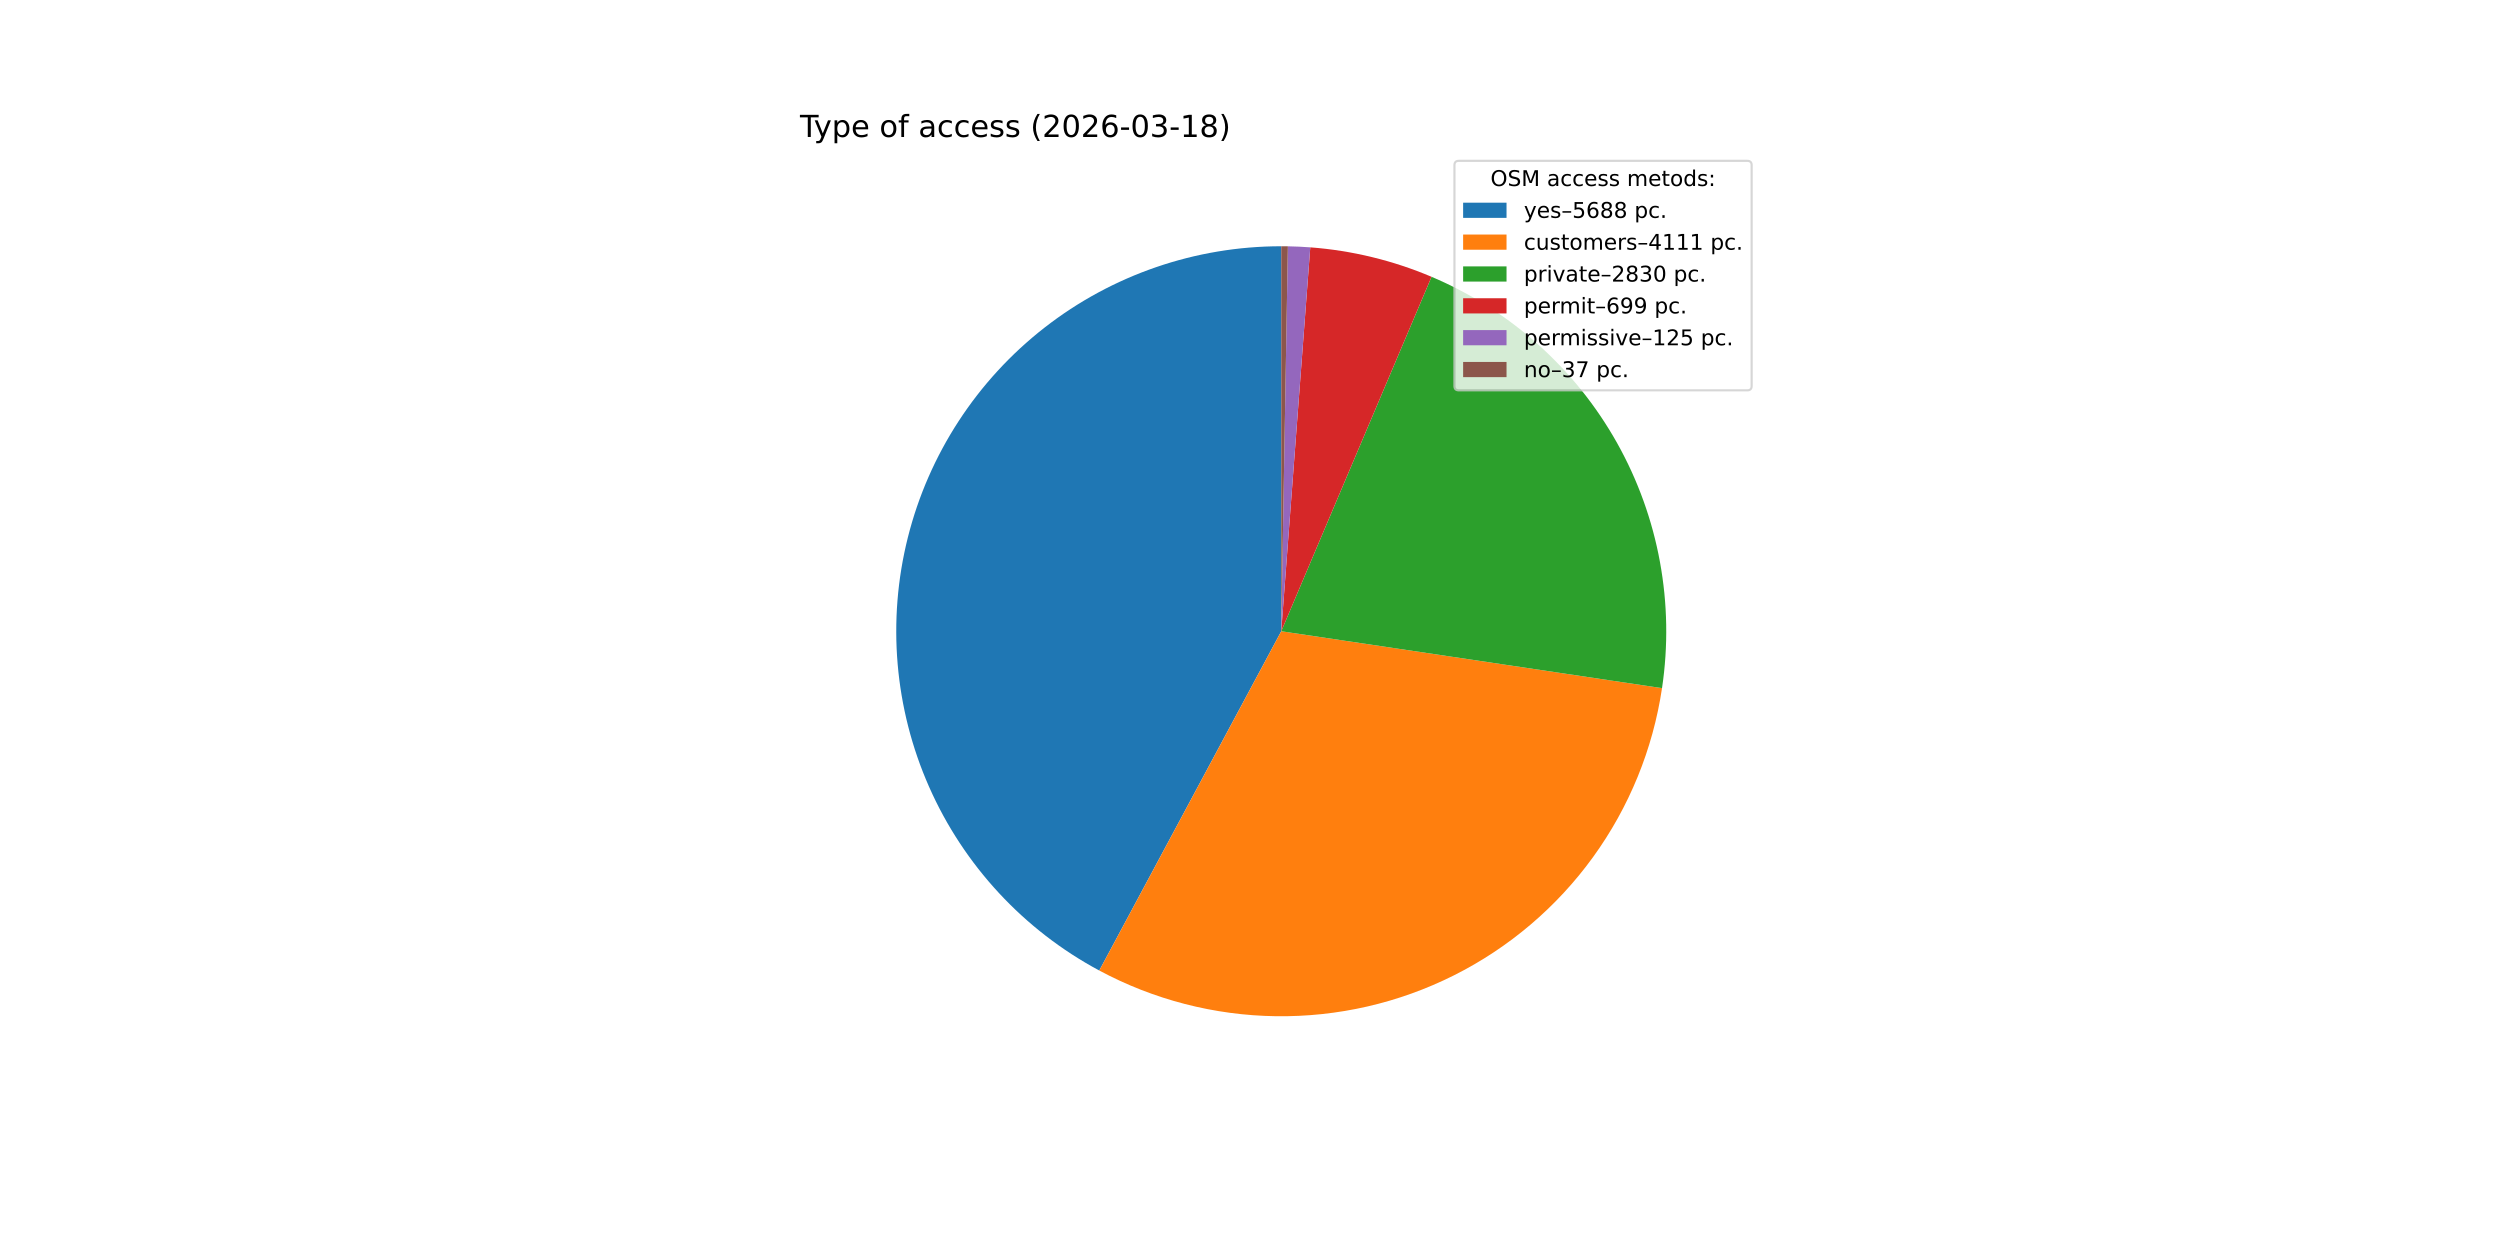
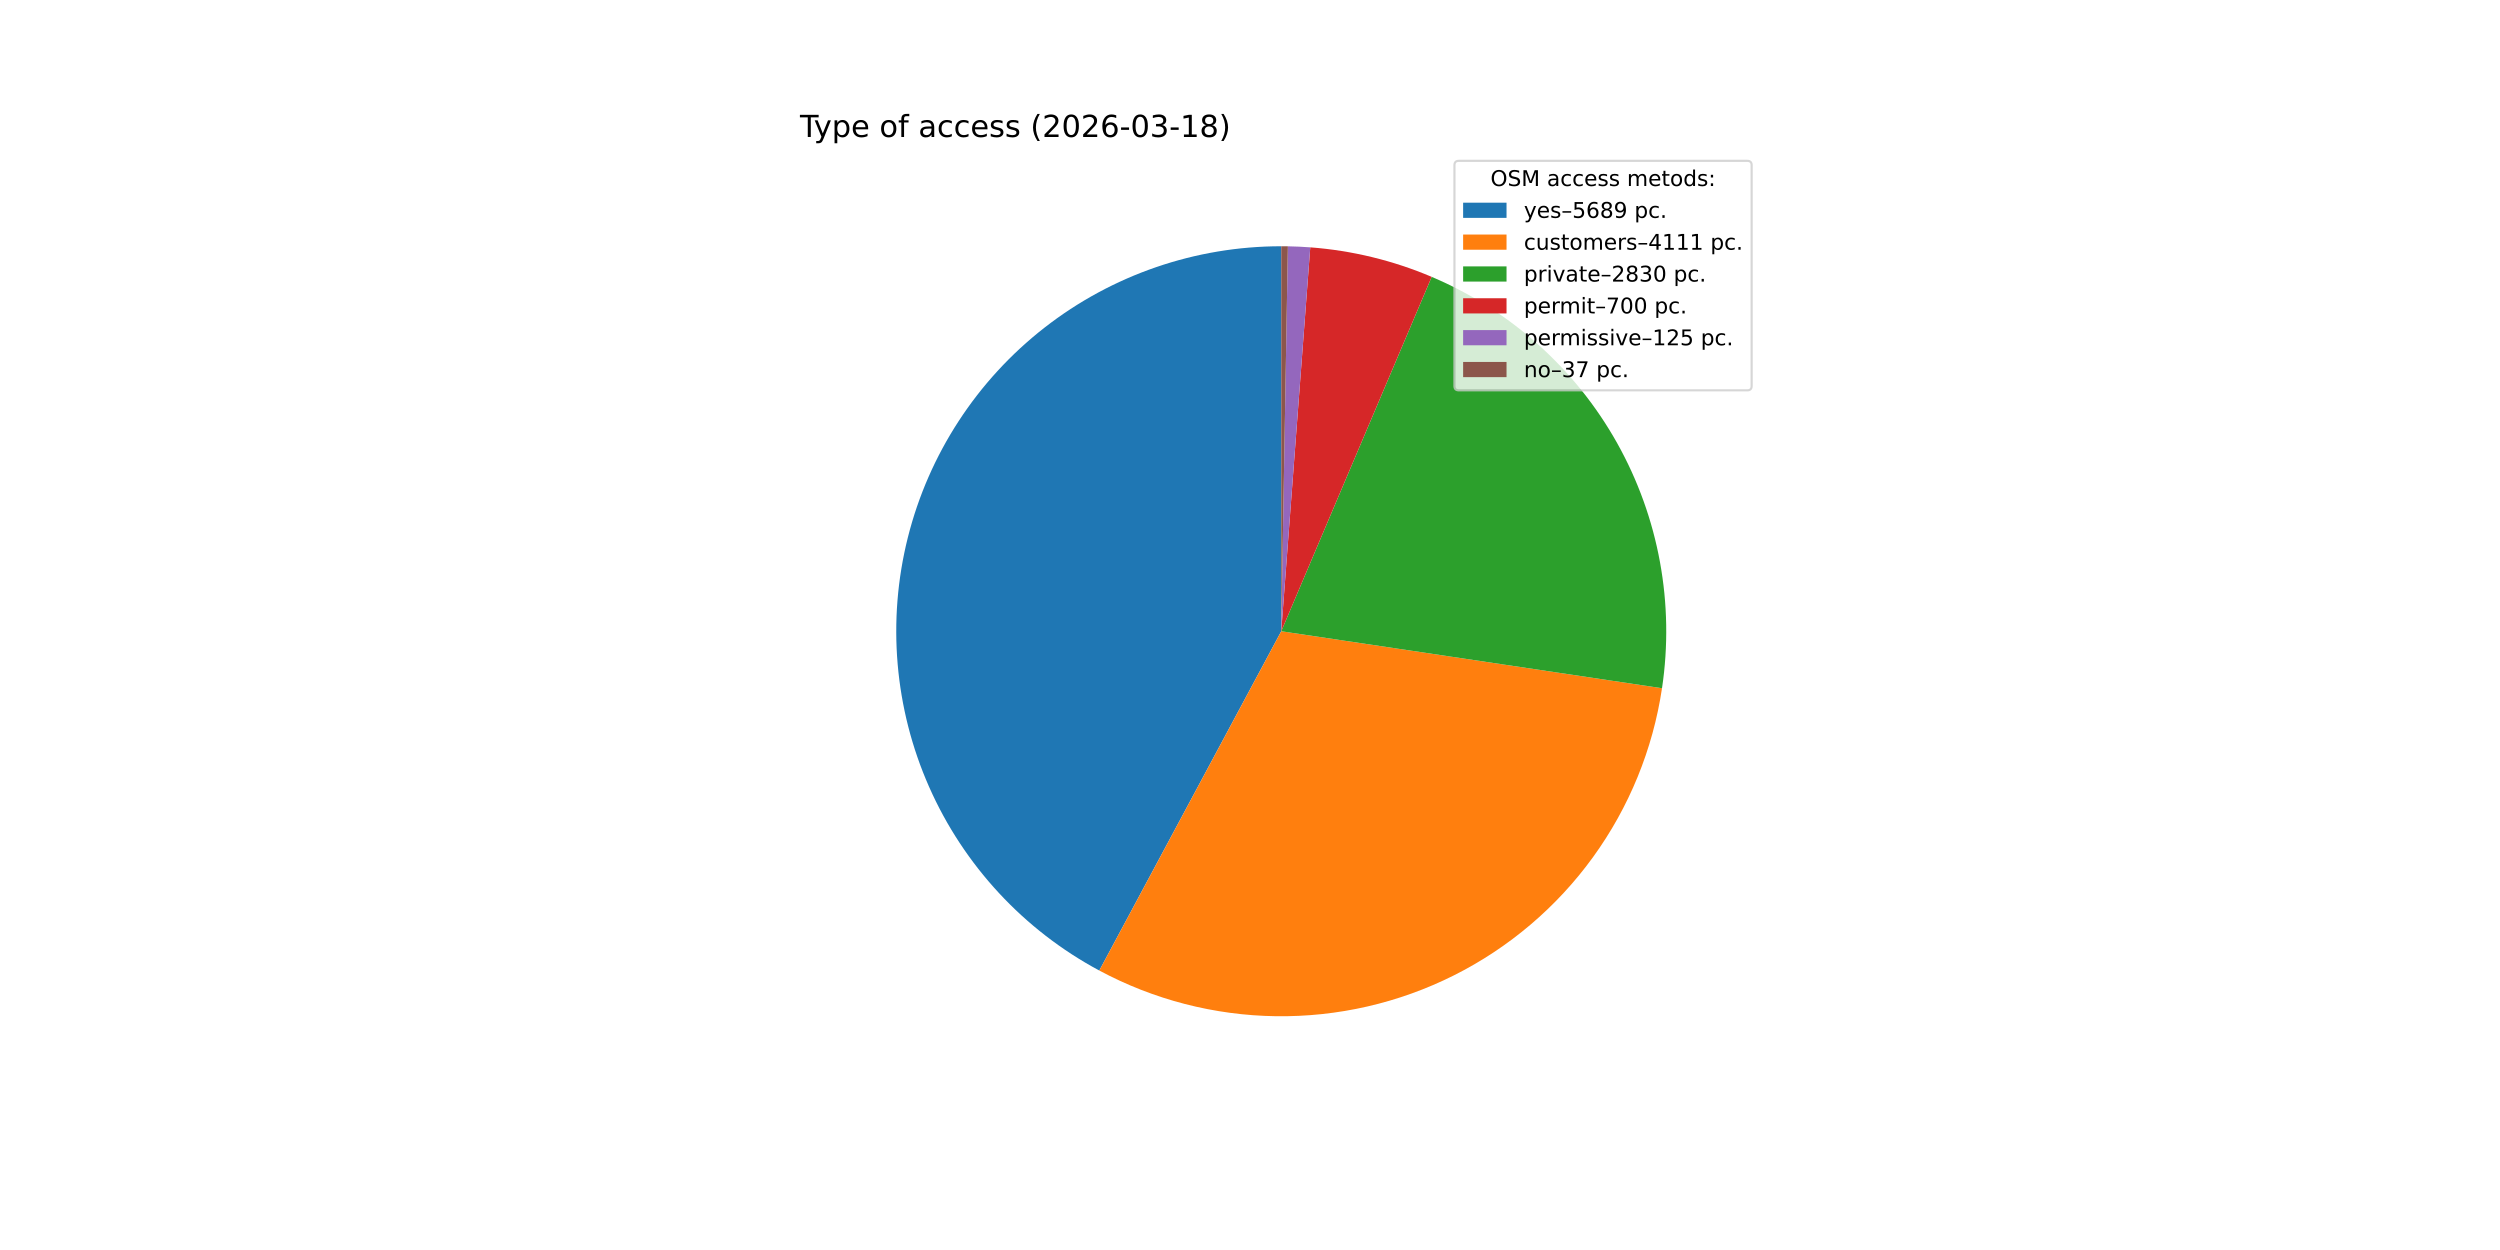
<svg xmlns="http://www.w3.org/2000/svg" xmlns:xlink="http://www.w3.org/1999/xlink" width="1152pt" height="576pt" viewBox="0 0 1152 576" version="1.1">
  <defs>
    <style type="text/css">*{stroke-linejoin: round; stroke-linecap: butt}</style>
  </defs>
  <g id="figure_1">
    <g id="patch_1">
      <path d="M 0 576  L 1152 576  L 1152 0  L 0 0  z " style="fill: #ffffff" />
    </g>
    <g id="axes_1">
      <g id="patch_2">
-         <path d="M 590.4 113.472  C 550.879 113.472 512.469 126.678 481.303 150.982  C 450.138 175.285 427.97 209.319 418.34 247.649  C 408.709 285.979 412.158 326.45 428.134 362.598  C 444.111 398.746 471.717 428.539 506.545 447.219  L 590.4 290.88  z " style="fill: #1f77b4" />
+         <path d="M 590.4 113.472  C 550.878 113.472 512.466 126.679 481.301 150.984  C 450.135 175.288 427.968 209.324 418.338 247.656  C 408.709 285.987 412.159 326.458 428.138 362.607  C 444.117 398.755 471.726 428.547 506.556 447.225  L 590.4 290.88  z " style="fill: #1f77b4" />
      </g>
      <g id="patch_3">
-         <path d="M 506.545 447.219  C 531.61 460.663 559.543 467.884 587.983 468.272  C 616.423 468.659 644.543 462.202 669.964 449.446  C 695.386 436.69 717.371 418.006 734.06 394.974  C 750.748 371.942 761.656 345.231 765.859 317.101  L 590.4 290.88  z " style="fill: #ff7f0e" />
+         <path d="M 506.556 447.225  C 531.618 460.665 559.548 467.884 587.984 468.272  C 616.419 468.659 644.535 462.203 669.954 449.451  C 695.372 436.699 717.356 418.02 734.045 394.994  C 750.734 371.968 761.645 345.263 765.854 317.138  L 590.4 290.88  z " style="fill: #ff7f0e" />
      </g>
      <g id="patch_4">
-         <path d="M 765.859 317.101  C 771.672 278.21 764.391 238.469 745.17 204.163  C 725.949 169.858 695.857 142.898 659.653 127.547  L 590.4 290.88  z " style="fill: #2ca02c" />
+         <path d="M 765.854 317.138  C 771.673 278.254 764.405 238.517 745.197 204.211  C 725.989 169.905 695.911 142.938 659.72 127.575  L 590.4 290.88  z " style="fill: #2ca02c" />
      </g>
      <g id="patch_5">
-         <path d="M 659.653 127.547  C 650.786 123.787 641.627 120.756 632.267 118.483  C 622.907 116.21 613.378 114.703 603.774 113.977  L 590.4 290.88  z " style="fill: #d62728" />
+         <path d="M 659.72 127.575  C 650.842 123.807 641.672 120.769 632.301 118.491  C 622.93 116.213 613.388 114.704 603.771 113.977  L 590.4 290.88  z " style="fill: #d62728" />
      </g>
      <g id="patch_6">
-         <path d="M 603.774 113.977  C 602.057 113.847 600.339 113.742 598.619 113.662  C 596.899 113.583 595.179 113.528 593.457 113.498  L 590.4 290.88  z " style="fill: #9467bd" />
+         <path d="M 603.771 113.977  C 602.055 113.847 600.337 113.742 598.618 113.662  C 596.898 113.583 595.178 113.528 593.457 113.498  L 590.4 290.88  z " style="fill: #9467bd" />
      </g>
      <g id="patch_7">
-         <path d="M 593.457 113.498  C 592.948 113.49 592.438 113.483 591.929 113.479  C 591.419 113.474 590.91 113.472 590.4 113.472  L 590.4 290.88  z " style="fill: #8c564b" />
+         <path d="M 593.457 113.498  C 592.947 113.49 592.438 113.483 591.928 113.479  C 591.419 113.474 590.91 113.472 590.4 113.472  L 590.4 290.88  z " style="fill: #8c564b" />
      </g>
      <g id="matplotlib.axis_1" />
      <g id="matplotlib.axis_2" />
      <g id="text_1">
        <g transform="translate(368.64 63.12) scale(0.14 -0.14)">
          <defs>
            <path id="DejaVuSans-54" d="M -19 4666  L 3928 4666  L 3928 4134  L 2272 4134  L 2272 0  L 1638 0  L 1638 4134  L -19 4134  L -19 4666  z " transform="scale(0.015625)" />
            <path id="DejaVuSans-79" d="M 2059 -325  Q 1816 -950 1584 -1140  Q 1353 -1331 966 -1331  L 506 -1331  L 506 -850  L 844 -850  Q 1081 -850 1212 -737  Q 1344 -625 1503 -206  L 1606 56  L 191 3500  L 800 3500  L 1894 763  L 2988 3500  L 3597 3500  L 2059 -325  z " transform="scale(0.015625)" />
            <path id="DejaVuSans-70" d="M 1159 525  L 1159 -1331  L 581 -1331  L 581 3500  L 1159 3500  L 1159 2969  Q 1341 3281 1617 3432  Q 1894 3584 2278 3584  Q 2916 3584 3314 3078  Q 3713 2572 3713 1747  Q 3713 922 3314 415  Q 2916 -91 2278 -91  Q 1894 -91 1617 61  Q 1341 213 1159 525  z M 3116 1747  Q 3116 2381 2855 2742  Q 2594 3103 2138 3103  Q 1681 3103 1420 2742  Q 1159 2381 1159 1747  Q 1159 1113 1420 752  Q 1681 391 2138 391  Q 2594 391 2855 752  Q 3116 1113 3116 1747  z " transform="scale(0.015625)" />
            <path id="DejaVuSans-65" d="M 3597 1894  L 3597 1613  L 953 1613  Q 991 1019 1311 708  Q 1631 397 2203 397  Q 2534 397 2845 478  Q 3156 559 3463 722  L 3463 178  Q 3153 47 2828 -22  Q 2503 -91 2169 -91  Q 1331 -91 842 396  Q 353 884 353 1716  Q 353 2575 817 3079  Q 1281 3584 2069 3584  Q 2775 3584 3186 3129  Q 3597 2675 3597 1894  z M 3022 2063  Q 3016 2534 2758 2815  Q 2500 3097 2075 3097  Q 1594 3097 1305 2825  Q 1016 2553 972 2059  L 3022 2063  z " transform="scale(0.015625)" />
            <path id="DejaVuSans-20" transform="scale(0.015625)" />
            <path id="DejaVuSans-6f" d="M 1959 3097  Q 1497 3097 1228 2736  Q 959 2375 959 1747  Q 959 1119 1226 758  Q 1494 397 1959 397  Q 2419 397 2687 759  Q 2956 1122 2956 1747  Q 2956 2369 2687 2733  Q 2419 3097 1959 3097  z M 1959 3584  Q 2709 3584 3137 3096  Q 3566 2609 3566 1747  Q 3566 888 3137 398  Q 2709 -91 1959 -91  Q 1206 -91 779 398  Q 353 888 353 1747  Q 353 2609 779 3096  Q 1206 3584 1959 3584  z " transform="scale(0.015625)" />
            <path id="DejaVuSans-66" d="M 2375 4863  L 2375 4384  L 1825 4384  Q 1516 4384 1395 4259  Q 1275 4134 1275 3809  L 1275 3500  L 2222 3500  L 2222 3053  L 1275 3053  L 1275 0  L 697 0  L 697 3053  L 147 3053  L 147 3500  L 697 3500  L 697 3744  Q 697 4328 969 4595  Q 1241 4863 1831 4863  L 2375 4863  z " transform="scale(0.015625)" />
            <path id="DejaVuSans-61" d="M 2194 1759  Q 1497 1759 1228 1600  Q 959 1441 959 1056  Q 959 750 1161 570  Q 1363 391 1709 391  Q 2188 391 2477 730  Q 2766 1069 2766 1631  L 2766 1759  L 2194 1759  z M 3341 1997  L 3341 0  L 2766 0  L 2766 531  Q 2569 213 2275 61  Q 1981 -91 1556 -91  Q 1019 -91 701 211  Q 384 513 384 1019  Q 384 1609 779 1909  Q 1175 2209 1959 2209  L 2766 2209  L 2766 2266  Q 2766 2663 2505 2880  Q 2244 3097 1772 3097  Q 1472 3097 1187 3025  Q 903 2953 641 2809  L 641 3341  Q 956 3463 1253 3523  Q 1550 3584 1831 3584  Q 2591 3584 2966 3190  Q 3341 2797 3341 1997  z " transform="scale(0.015625)" />
            <path id="DejaVuSans-63" d="M 3122 3366  L 3122 2828  Q 2878 2963 2633 3030  Q 2388 3097 2138 3097  Q 1578 3097 1268 2742  Q 959 2388 959 1747  Q 959 1106 1268 751  Q 1578 397 2138 397  Q 2388 397 2633 464  Q 2878 531 3122 666  L 3122 134  Q 2881 22 2623 -34  Q 2366 -91 2075 -91  Q 1284 -91 818 406  Q 353 903 353 1747  Q 353 2603 823 3093  Q 1294 3584 2113 3584  Q 2378 3584 2631 3529  Q 2884 3475 3122 3366  z " transform="scale(0.015625)" />
            <path id="DejaVuSans-73" d="M 2834 3397  L 2834 2853  Q 2591 2978 2328 3040  Q 2066 3103 1784 3103  Q 1356 3103 1142 2972  Q 928 2841 928 2578  Q 928 2378 1081 2264  Q 1234 2150 1697 2047  L 1894 2003  Q 2506 1872 2764 1633  Q 3022 1394 3022 966  Q 3022 478 2636 193  Q 2250 -91 1575 -91  Q 1294 -91 989 -36  Q 684 19 347 128  L 347 722  Q 666 556 975 473  Q 1284 391 1588 391  Q 1994 391 2212 530  Q 2431 669 2431 922  Q 2431 1156 2273 1281  Q 2116 1406 1581 1522  L 1381 1569  Q 847 1681 609 1914  Q 372 2147 372 2553  Q 372 3047 722 3315  Q 1072 3584 1716 3584  Q 2034 3584 2315 3537  Q 2597 3491 2834 3397  z " transform="scale(0.015625)" />
            <path id="DejaVuSans-28" d="M 1984 4856  Q 1566 4138 1362 3434  Q 1159 2731 1159 2009  Q 1159 1288 1364 580  Q 1569 -128 1984 -844  L 1484 -844  Q 1016 -109 783 600  Q 550 1309 550 2009  Q 550 2706 781 3412  Q 1013 4119 1484 4856  L 1984 4856  z " transform="scale(0.015625)" />
            <path id="DejaVuSans-32" d="M 1228 531  L 3431 531  L 3431 0  L 469 0  L 469 531  Q 828 903 1448 1529  Q 2069 2156 2228 2338  Q 2531 2678 2651 2914  Q 2772 3150 2772 3378  Q 2772 3750 2511 3984  Q 2250 4219 1831 4219  Q 1534 4219 1204 4116  Q 875 4013 500 3803  L 500 4441  Q 881 4594 1212 4672  Q 1544 4750 1819 4750  Q 2544 4750 2975 4387  Q 3406 4025 3406 3419  Q 3406 3131 3298 2873  Q 3191 2616 2906 2266  Q 2828 2175 2409 1742  Q 1991 1309 1228 531  z " transform="scale(0.015625)" />
            <path id="DejaVuSans-30" d="M 2034 4250  Q 1547 4250 1301 3770  Q 1056 3291 1056 2328  Q 1056 1369 1301 889  Q 1547 409 2034 409  Q 2525 409 2770 889  Q 3016 1369 3016 2328  Q 3016 3291 2770 3770  Q 2525 4250 2034 4250  z M 2034 4750  Q 2819 4750 3233 4129  Q 3647 3509 3647 2328  Q 3647 1150 3233 529  Q 2819 -91 2034 -91  Q 1250 -91 836 529  Q 422 1150 422 2328  Q 422 3509 836 4129  Q 1250 4750 2034 4750  z " transform="scale(0.015625)" />
            <path id="DejaVuSans-36" d="M 2113 2584  Q 1688 2584 1439 2293  Q 1191 2003 1191 1497  Q 1191 994 1439 701  Q 1688 409 2113 409  Q 2538 409 2786 701  Q 3034 994 3034 1497  Q 3034 2003 2786 2293  Q 2538 2584 2113 2584  z M 3366 4563  L 3366 3988  Q 3128 4100 2886 4159  Q 2644 4219 2406 4219  Q 1781 4219 1451 3797  Q 1122 3375 1075 2522  Q 1259 2794 1537 2939  Q 1816 3084 2150 3084  Q 2853 3084 3261 2657  Q 3669 2231 3669 1497  Q 3669 778 3244 343  Q 2819 -91 2113 -91  Q 1303 -91 875 529  Q 447 1150 447 2328  Q 447 3434 972 4092  Q 1497 4750 2381 4750  Q 2619 4750 2861 4703  Q 3103 4656 3366 4563  z " transform="scale(0.015625)" />
            <path id="DejaVuSans-2d" d="M 313 2009  L 1997 2009  L 1997 1497  L 313 1497  L 313 2009  z " transform="scale(0.015625)" />
            <path id="DejaVuSans-33" d="M 2597 2516  Q 3050 2419 3304 2112  Q 3559 1806 3559 1356  Q 3559 666 3084 287  Q 2609 -91 1734 -91  Q 1441 -91 1130 -33  Q 819 25 488 141  L 488 750  Q 750 597 1062 519  Q 1375 441 1716 441  Q 2309 441 2620 675  Q 2931 909 2931 1356  Q 2931 1769 2642 2001  Q 2353 2234 1838 2234  L 1294 2234  L 1294 2753  L 1863 2753  Q 2328 2753 2575 2939  Q 2822 3125 2822 3475  Q 2822 3834 2567 4026  Q 2313 4219 1838 4219  Q 1578 4219 1281 4162  Q 984 4106 628 3988  L 628 4550  Q 988 4650 1302 4700  Q 1616 4750 1894 4750  Q 2613 4750 3031 4423  Q 3450 4097 3450 3541  Q 3450 3153 3228 2886  Q 3006 2619 2597 2516  z " transform="scale(0.015625)" />
            <path id="DejaVuSans-31" d="M 794 531  L 1825 531  L 1825 4091  L 703 3866  L 703 4441  L 1819 4666  L 2450 4666  L 2450 531  L 3481 531  L 3481 0  L 794 0  L 794 531  z " transform="scale(0.015625)" />
            <path id="DejaVuSans-38" d="M 2034 2216  Q 1584 2216 1326 1975  Q 1069 1734 1069 1313  Q 1069 891 1326 650  Q 1584 409 2034 409  Q 2484 409 2743 651  Q 3003 894 3003 1313  Q 3003 1734 2745 1975  Q 2488 2216 2034 2216  z M 1403 2484  Q 997 2584 770 2862  Q 544 3141 544 3541  Q 544 4100 942 4425  Q 1341 4750 2034 4750  Q 2731 4750 3128 4425  Q 3525 4100 3525 3541  Q 3525 3141 3298 2862  Q 3072 2584 2669 2484  Q 3125 2378 3379 2068  Q 3634 1759 3634 1313  Q 3634 634 3220 271  Q 2806 -91 2034 -91  Q 1263 -91 848 271  Q 434 634 434 1313  Q 434 1759 690 2068  Q 947 2378 1403 2484  z M 1172 3481  Q 1172 3119 1398 2916  Q 1625 2713 2034 2713  Q 2441 2713 2670 2916  Q 2900 3119 2900 3481  Q 2900 3844 2670 4047  Q 2441 4250 2034 4250  Q 1625 4250 1398 4047  Q 1172 3844 1172 3481  z " transform="scale(0.015625)" />
            <path id="DejaVuSans-29" d="M 513 4856  L 1013 4856  Q 1481 4119 1714 3412  Q 1947 2706 1947 2009  Q 1947 1309 1714 600  Q 1481 -109 1013 -844  L 513 -844  Q 928 -128 1133 580  Q 1338 1288 1338 2009  Q 1338 2731 1133 3434  Q 928 4138 513 4856  z " transform="scale(0.015625)" />
          </defs>
          <use xlink:href="#DejaVuSans-54" />
          <use xlink:href="#DejaVuSans-79" x="45.459" />
          <use xlink:href="#DejaVuSans-70" x="104.639" />
          <use xlink:href="#DejaVuSans-65" x="168.115" />
          <use xlink:href="#DejaVuSans-20" x="229.639" />
          <use xlink:href="#DejaVuSans-6f" x="261.426" />
          <use xlink:href="#DejaVuSans-66" x="322.607" />
          <use xlink:href="#DejaVuSans-20" x="357.812" />
          <use xlink:href="#DejaVuSans-61" x="389.6" />
          <use xlink:href="#DejaVuSans-63" x="450.879" />
          <use xlink:href="#DejaVuSans-63" x="505.859" />
          <use xlink:href="#DejaVuSans-65" x="560.84" />
          <use xlink:href="#DejaVuSans-73" x="622.363" />
          <use xlink:href="#DejaVuSans-73" x="674.463" />
          <use xlink:href="#DejaVuSans-20" x="726.562" />
          <use xlink:href="#DejaVuSans-28" x="758.35" />
          <use xlink:href="#DejaVuSans-32" x="797.363" />
          <use xlink:href="#DejaVuSans-30" x="860.986" />
          <use xlink:href="#DejaVuSans-32" x="924.609" />
          <use xlink:href="#DejaVuSans-36" x="988.232" />
          <use xlink:href="#DejaVuSans-2d" x="1051.855" />
          <use xlink:href="#DejaVuSans-30" x="1087.939" />
          <use xlink:href="#DejaVuSans-33" x="1151.562" />
          <use xlink:href="#DejaVuSans-2d" x="1215.186" />
          <use xlink:href="#DejaVuSans-31" x="1251.27" />
          <use xlink:href="#DejaVuSans-38" x="1314.893" />
          <use xlink:href="#DejaVuSans-29" x="1378.516" />
        </g>
      </g>
      <g id="legend_1">
        <g id="patch_8">
          <path d="M 672.208 179.867  L 805.16 179.867  Q 807.16 179.867 807.16 177.867  L 807.16 76.12  Q 807.16 74.12 805.16 74.12  L 672.208 74.12  Q 670.208 74.12 670.208 76.12  L 670.208 177.867  Q 670.208 179.867 672.208 179.867  z " style="fill: #ffffff; opacity: 0.8; stroke: #cccccc; stroke-linejoin: miter" />
        </g>
        <g id="text_2">
          <g transform="translate(686.8038 85.71844) scale(0.1 -0.1)">
            <defs>
              <path id="DejaVuSans-4f" d="M 2522 4238  Q 1834 4238 1429 3725  Q 1025 3213 1025 2328  Q 1025 1447 1429 934  Q 1834 422 2522 422  Q 3209 422 3611 934  Q 4013 1447 4013 2328  Q 4013 3213 3611 3725  Q 3209 4238 2522 4238  z M 2522 4750  Q 3503 4750 4090 4092  Q 4678 3434 4678 2328  Q 4678 1225 4090 567  Q 3503 -91 2522 -91  Q 1538 -91 948 565  Q 359 1222 359 2328  Q 359 3434 948 4092  Q 1538 4750 2522 4750  z " transform="scale(0.015625)" />
              <path id="DejaVuSans-53" d="M 3425 4513  L 3425 3897  Q 3066 4069 2747 4153  Q 2428 4238 2131 4238  Q 1616 4238 1336 4038  Q 1056 3838 1056 3469  Q 1056 3159 1242 3001  Q 1428 2844 1947 2747  L 2328 2669  Q 3034 2534 3370 2195  Q 3706 1856 3706 1288  Q 3706 609 3251 259  Q 2797 -91 1919 -91  Q 1588 -91 1214 -16  Q 841 59 441 206  L 441 856  Q 825 641 1194 531  Q 1563 422 1919 422  Q 2459 422 2753 634  Q 3047 847 3047 1241  Q 3047 1584 2836 1778  Q 2625 1972 2144 2069  L 1759 2144  Q 1053 2284 737 2584  Q 422 2884 422 3419  Q 422 4038 858 4394  Q 1294 4750 2059 4750  Q 2388 4750 2728 4690  Q 3069 4631 3425 4513  z " transform="scale(0.015625)" />
              <path id="DejaVuSans-4d" d="M 628 4666  L 1569 4666  L 2759 1491  L 3956 4666  L 4897 4666  L 4897 0  L 4281 0  L 4281 4097  L 3078 897  L 2444 897  L 1241 4097  L 1241 0  L 628 0  L 628 4666  z " transform="scale(0.015625)" />
              <path id="DejaVuSans-6d" d="M 3328 2828  Q 3544 3216 3844 3400  Q 4144 3584 4550 3584  Q 5097 3584 5394 3201  Q 5691 2819 5691 2113  L 5691 0  L 5113 0  L 5113 2094  Q 5113 2597 4934 2840  Q 4756 3084 4391 3084  Q 3944 3084 3684 2787  Q 3425 2491 3425 1978  L 3425 0  L 2847 0  L 2847 2094  Q 2847 2600 2669 2842  Q 2491 3084 2119 3084  Q 1678 3084 1418 2786  Q 1159 2488 1159 1978  L 1159 0  L 581 0  L 581 3500  L 1159 3500  L 1159 2956  Q 1356 3278 1631 3431  Q 1906 3584 2284 3584  Q 2666 3584 2933 3390  Q 3200 3197 3328 2828  z " transform="scale(0.015625)" />
              <path id="DejaVuSans-74" d="M 1172 4494  L 1172 3500  L 2356 3500  L 2356 3053  L 1172 3053  L 1172 1153  Q 1172 725 1289 603  Q 1406 481 1766 481  L 2356 481  L 2356 0  L 1766 0  Q 1100 0 847 248  Q 594 497 594 1153  L 594 3053  L 172 3053  L 172 3500  L 594 3500  L 594 4494  L 1172 4494  z " transform="scale(0.015625)" />
              <path id="DejaVuSans-64" d="M 2906 2969  L 2906 4863  L 3481 4863  L 3481 0  L 2906 0  L 2906 525  Q 2725 213 2448 61  Q 2172 -91 1784 -91  Q 1150 -91 751 415  Q 353 922 353 1747  Q 353 2572 751 3078  Q 1150 3584 1784 3584  Q 2172 3584 2448 3432  Q 2725 3281 2906 2969  z M 947 1747  Q 947 1113 1208 752  Q 1469 391 1925 391  Q 2381 391 2643 752  Q 2906 1113 2906 1747  Q 2906 2381 2643 2742  Q 2381 3103 1925 3103  Q 1469 3103 1208 2742  Q 947 2381 947 1747  z " transform="scale(0.015625)" />
              <path id="DejaVuSans-3a" d="M 750 794  L 1409 794  L 1409 0  L 750 0  L 750 794  z M 750 3309  L 1409 3309  L 1409 2516  L 750 2516  L 750 3309  z " transform="scale(0.015625)" />
            </defs>
            <use xlink:href="#DejaVuSans-4f" />
            <use xlink:href="#DejaVuSans-53" x="78.711" />
            <use xlink:href="#DejaVuSans-4d" x="142.188" />
            <use xlink:href="#DejaVuSans-20" x="228.467" />
            <use xlink:href="#DejaVuSans-61" x="260.254" />
            <use xlink:href="#DejaVuSans-63" x="321.533" />
            <use xlink:href="#DejaVuSans-63" x="376.514" />
            <use xlink:href="#DejaVuSans-65" x="431.494" />
            <use xlink:href="#DejaVuSans-73" x="493.018" />
            <use xlink:href="#DejaVuSans-73" x="545.117" />
            <use xlink:href="#DejaVuSans-20" x="597.217" />
            <use xlink:href="#DejaVuSans-6d" x="629.004" />
            <use xlink:href="#DejaVuSans-65" x="726.416" />
            <use xlink:href="#DejaVuSans-74" x="787.939" />
            <use xlink:href="#DejaVuSans-6f" x="827.148" />
            <use xlink:href="#DejaVuSans-64" x="888.33" />
            <use xlink:href="#DejaVuSans-73" x="951.807" />
            <use xlink:href="#DejaVuSans-3a" x="1003.906" />
          </g>
        </g>
        <g id="patch_9">
          <path d="M 674.208 100.397  L 694.208 100.397  L 694.208 93.397  L 674.208 93.397  z " style="fill: #1f77b4" />
        </g>
        <g id="text_3">
          <g transform="translate(702.2084 100.3966) scale(0.1 -0.1)">
            <defs>
              <path id="DejaVuSans-2013" d="M 313 1978  L 2888 1978  L 2888 1528  L 313 1528  L 313 1978  z " transform="scale(0.015625)" />
              <path id="DejaVuSans-35" d="M 691 4666  L 3169 4666  L 3169 4134  L 1269 4134  L 1269 2991  Q 1406 3038 1543 3061  Q 1681 3084 1819 3084  Q 2600 3084 3056 2656  Q 3513 2228 3513 1497  Q 3513 744 3044 326  Q 2575 -91 1722 -91  Q 1428 -91 1123 -41  Q 819 9 494 109  L 494 744  Q 775 591 1075 516  Q 1375 441 1709 441  Q 2250 441 2565 725  Q 2881 1009 2881 1497  Q 2881 1984 2565 2268  Q 2250 2553 1709 2553  Q 1456 2553 1204 2497  Q 953 2441 691 2322  L 691 4666  z " transform="scale(0.015625)" />
+               <path id="DejaVuSans-39" d="M 703 97  L 703 672  Q 941 559 1184 500  Q 1428 441 1663 441  Q 2288 441 2617 861  Q 2947 1281 2994 2138  Q 2813 1869 2534 1725  Q 2256 1581 1919 1581  Q 1219 1581 811 2004  Q 403 2428 403 3163  Q 403 3881 828 4315  Q 1253 4750 1959 4750  Q 2769 4750 3195 4129  Q 3622 3509 3622 2328  Q 3622 1225 3098 567  Q 2575 -91 1691 -91  Q 1453 -91 1209 -44  Q 966 3 703 97  z M 1959 2075  Q 2384 2075 2632 2365  Q 2881 2656 2881 3163  Q 2881 3666 2632 3958  Q 2384 4250 1959 4250  Q 1534 4250 1286 3958  Q 1038 3666 1038 3163  Q 1038 2656 1286 2365  Q 1534 2075 1959 2075  z " transform="scale(0.015625)" />
              <path id="DejaVuSans-2e" d="M 684 794  L 1344 794  L 1344 0  L 684 0  L 684 794  z " transform="scale(0.015625)" />
            </defs>
            <use xlink:href="#DejaVuSans-79" />
            <use xlink:href="#DejaVuSans-65" x="59.18" />
            <use xlink:href="#DejaVuSans-73" x="120.703" />
            <use xlink:href="#DejaVuSans-2013" x="172.803" />
            <use xlink:href="#DejaVuSans-35" x="222.803" />
            <use xlink:href="#DejaVuSans-36" x="286.426" />
            <use xlink:href="#DejaVuSans-38" x="350.049" />
-             <use xlink:href="#DejaVuSans-38" x="413.672" />
+             <use xlink:href="#DejaVuSans-39" x="413.672" />
            <use xlink:href="#DejaVuSans-20" x="477.295" />
            <use xlink:href="#DejaVuSans-70" x="509.082" />
            <use xlink:href="#DejaVuSans-63" x="572.559" />
            <use xlink:href="#DejaVuSans-2e" x="627.539" />
          </g>
        </g>
        <g id="patch_10">
          <path d="M 674.208 115.075  L 694.208 115.075  L 694.208 108.075  L 674.208 108.075  z " style="fill: #ff7f0e" />
        </g>
        <g id="text_4">
          <g transform="translate(702.2084 115.0747) scale(0.1 -0.1)">
            <defs>
              <path id="DejaVuSans-75" d="M 544 1381  L 544 3500  L 1119 3500  L 1119 1403  Q 1119 906 1312 657  Q 1506 409 1894 409  Q 2359 409 2629 706  Q 2900 1003 2900 1516  L 2900 3500  L 3475 3500  L 3475 0  L 2900 0  L 2900 538  Q 2691 219 2414 64  Q 2138 -91 1772 -91  Q 1169 -91 856 284  Q 544 659 544 1381  z M 1991 3584  L 1991 3584  z " transform="scale(0.015625)" />
              <path id="DejaVuSans-72" d="M 2631 2963  Q 2534 3019 2420 3045  Q 2306 3072 2169 3072  Q 1681 3072 1420 2755  Q 1159 2438 1159 1844  L 1159 0  L 581 0  L 581 3500  L 1159 3500  L 1159 2956  Q 1341 3275 1631 3429  Q 1922 3584 2338 3584  Q 2397 3584 2469 3576  Q 2541 3569 2628 3553  L 2631 2963  z " transform="scale(0.015625)" />
              <path id="DejaVuSans-34" d="M 2419 4116  L 825 1625  L 2419 1625  L 2419 4116  z M 2253 4666  L 3047 4666  L 3047 1625  L 3713 1625  L 3713 1100  L 3047 1100  L 3047 0  L 2419 0  L 2419 1100  L 313 1100  L 313 1709  L 2253 4666  z " transform="scale(0.015625)" />
            </defs>
            <use xlink:href="#DejaVuSans-63" />
            <use xlink:href="#DejaVuSans-75" x="54.98" />
            <use xlink:href="#DejaVuSans-73" x="118.359" />
            <use xlink:href="#DejaVuSans-74" x="170.459" />
            <use xlink:href="#DejaVuSans-6f" x="209.668" />
            <use xlink:href="#DejaVuSans-6d" x="270.85" />
            <use xlink:href="#DejaVuSans-65" x="368.262" />
            <use xlink:href="#DejaVuSans-72" x="429.785" />
            <use xlink:href="#DejaVuSans-73" x="470.898" />
            <use xlink:href="#DejaVuSans-2013" x="522.998" />
            <use xlink:href="#DejaVuSans-34" x="572.998" />
            <use xlink:href="#DejaVuSans-31" x="636.621" />
            <use xlink:href="#DejaVuSans-31" x="700.244" />
            <use xlink:href="#DejaVuSans-31" x="763.867" />
            <use xlink:href="#DejaVuSans-20" x="827.49" />
            <use xlink:href="#DejaVuSans-70" x="859.277" />
            <use xlink:href="#DejaVuSans-63" x="922.754" />
            <use xlink:href="#DejaVuSans-2e" x="977.734" />
          </g>
        </g>
        <g id="patch_11">
          <path d="M 674.208 129.753  L 694.208 129.753  L 694.208 122.753  L 674.208 122.753  z " style="fill: #2ca02c" />
        </g>
        <g id="text_5">
          <g transform="translate(702.2084 129.7528) scale(0.1 -0.1)">
            <defs>
              <path id="DejaVuSans-69" d="M 603 3500  L 1178 3500  L 1178 0  L 603 0  L 603 3500  z M 603 4863  L 1178 4863  L 1178 4134  L 603 4134  L 603 4863  z " transform="scale(0.015625)" />
              <path id="DejaVuSans-76" d="M 191 3500  L 800 3500  L 1894 563  L 2988 3500  L 3597 3500  L 2284 0  L 1503 0  L 191 3500  z " transform="scale(0.015625)" />
            </defs>
            <use xlink:href="#DejaVuSans-70" />
            <use xlink:href="#DejaVuSans-72" x="63.477" />
            <use xlink:href="#DejaVuSans-69" x="104.59" />
            <use xlink:href="#DejaVuSans-76" x="132.373" />
            <use xlink:href="#DejaVuSans-61" x="191.553" />
            <use xlink:href="#DejaVuSans-74" x="252.832" />
            <use xlink:href="#DejaVuSans-65" x="292.041" />
            <use xlink:href="#DejaVuSans-2013" x="353.564" />
            <use xlink:href="#DejaVuSans-32" x="403.564" />
            <use xlink:href="#DejaVuSans-38" x="467.188" />
            <use xlink:href="#DejaVuSans-33" x="530.811" />
            <use xlink:href="#DejaVuSans-30" x="594.434" />
            <use xlink:href="#DejaVuSans-20" x="658.057" />
            <use xlink:href="#DejaVuSans-70" x="689.844" />
            <use xlink:href="#DejaVuSans-63" x="753.32" />
            <use xlink:href="#DejaVuSans-2e" x="808.301" />
          </g>
        </g>
        <g id="patch_12">
          <path d="M 674.208 144.431  L 694.208 144.431  L 694.208 137.431  L 674.208 137.431  z " style="fill: #d62728" />
        </g>
        <g id="text_6">
          <g transform="translate(702.2084 144.4309) scale(0.1 -0.1)">
            <defs>
-               <path id="DejaVuSans-39" d="M 703 97  L 703 672  Q 941 559 1184 500  Q 1428 441 1663 441  Q 2288 441 2617 861  Q 2947 1281 2994 2138  Q 2813 1869 2534 1725  Q 2256 1581 1919 1581  Q 1219 1581 811 2004  Q 403 2428 403 3163  Q 403 3881 828 4315  Q 1253 4750 1959 4750  Q 2769 4750 3195 4129  Q 3622 3509 3622 2328  Q 3622 1225 3098 567  Q 2575 -91 1691 -91  Q 1453 -91 1209 -44  Q 966 3 703 97  z M 1959 2075  Q 2384 2075 2632 2365  Q 2881 2656 2881 3163  Q 2881 3666 2632 3958  Q 2384 4250 1959 4250  Q 1534 4250 1286 3958  Q 1038 3666 1038 3163  Q 1038 2656 1286 2365  Q 1534 2075 1959 2075  z " transform="scale(0.015625)" />
+               <path id="DejaVuSans-37" d="M 525 4666  L 3525 4666  L 3525 4397  L 1831 0  L 1172 0  L 2766 4134  L 525 4134  L 525 4666  z " transform="scale(0.015625)" />
            </defs>
            <use xlink:href="#DejaVuSans-70" />
            <use xlink:href="#DejaVuSans-65" x="63.477" />
            <use xlink:href="#DejaVuSans-72" x="125" />
            <use xlink:href="#DejaVuSans-6d" x="164.363" />
            <use xlink:href="#DejaVuSans-69" x="261.775" />
            <use xlink:href="#DejaVuSans-74" x="289.559" />
            <use xlink:href="#DejaVuSans-2013" x="328.768" />
-             <use xlink:href="#DejaVuSans-36" x="378.768" />
-             <use xlink:href="#DejaVuSans-39" x="442.391" />
-             <use xlink:href="#DejaVuSans-39" x="506.014" />
+             <use xlink:href="#DejaVuSans-37" x="378.768" />
+             <use xlink:href="#DejaVuSans-30" x="442.391" />
+             <use xlink:href="#DejaVuSans-30" x="506.014" />
            <use xlink:href="#DejaVuSans-20" x="569.637" />
            <use xlink:href="#DejaVuSans-70" x="601.424" />
            <use xlink:href="#DejaVuSans-63" x="664.9" />
            <use xlink:href="#DejaVuSans-2e" x="719.881" />
          </g>
        </g>
        <g id="patch_13">
          <path d="M 674.208 159.109  L 694.208 159.109  L 694.208 152.109  L 674.208 152.109  z " style="fill: #9467bd" />
        </g>
        <g id="text_7">
          <g transform="translate(702.2084 159.1091) scale(0.1 -0.1)">
            <use xlink:href="#DejaVuSans-70" />
            <use xlink:href="#DejaVuSans-65" x="63.477" />
            <use xlink:href="#DejaVuSans-72" x="125" />
            <use xlink:href="#DejaVuSans-6d" x="164.363" />
            <use xlink:href="#DejaVuSans-69" x="261.775" />
            <use xlink:href="#DejaVuSans-73" x="289.559" />
            <use xlink:href="#DejaVuSans-73" x="341.658" />
            <use xlink:href="#DejaVuSans-69" x="393.758" />
            <use xlink:href="#DejaVuSans-76" x="421.541" />
            <use xlink:href="#DejaVuSans-65" x="480.721" />
            <use xlink:href="#DejaVuSans-2013" x="542.244" />
            <use xlink:href="#DejaVuSans-31" x="592.244" />
            <use xlink:href="#DejaVuSans-32" x="655.867" />
            <use xlink:href="#DejaVuSans-35" x="719.49" />
            <use xlink:href="#DejaVuSans-20" x="783.113" />
            <use xlink:href="#DejaVuSans-70" x="814.9" />
            <use xlink:href="#DejaVuSans-63" x="878.377" />
            <use xlink:href="#DejaVuSans-2e" x="933.357" />
          </g>
        </g>
        <g id="patch_14">
          <path d="M 674.208 173.787  L 694.208 173.787  L 694.208 166.787  L 674.208 166.787  z " style="fill: #8c564b" />
        </g>
        <g id="text_8">
          <g transform="translate(702.2084 173.7872) scale(0.1 -0.1)">
            <defs>
              <path id="DejaVuSans-6e" d="M 3513 2113  L 3513 0  L 2938 0  L 2938 2094  Q 2938 2591 2744 2837  Q 2550 3084 2163 3084  Q 1697 3084 1428 2787  Q 1159 2491 1159 1978  L 1159 0  L 581 0  L 581 3500  L 1159 3500  L 1159 2956  Q 1366 3272 1645 3428  Q 1925 3584 2291 3584  Q 2894 3584 3203 3211  Q 3513 2838 3513 2113  z " transform="scale(0.015625)" />
-               <path id="DejaVuSans-37" d="M 525 4666  L 3525 4666  L 3525 4397  L 1831 0  L 1172 0  L 2766 4134  L 525 4134  L 525 4666  z " transform="scale(0.015625)" />
            </defs>
            <use xlink:href="#DejaVuSans-6e" />
            <use xlink:href="#DejaVuSans-6f" x="63.379" />
            <use xlink:href="#DejaVuSans-2013" x="124.561" />
            <use xlink:href="#DejaVuSans-33" x="174.561" />
            <use xlink:href="#DejaVuSans-37" x="238.184" />
            <use xlink:href="#DejaVuSans-20" x="301.807" />
            <use xlink:href="#DejaVuSans-70" x="333.594" />
            <use xlink:href="#DejaVuSans-63" x="397.07" />
            <use xlink:href="#DejaVuSans-2e" x="452.051" />
          </g>
        </g>
      </g>
    </g>
  </g>
</svg>
